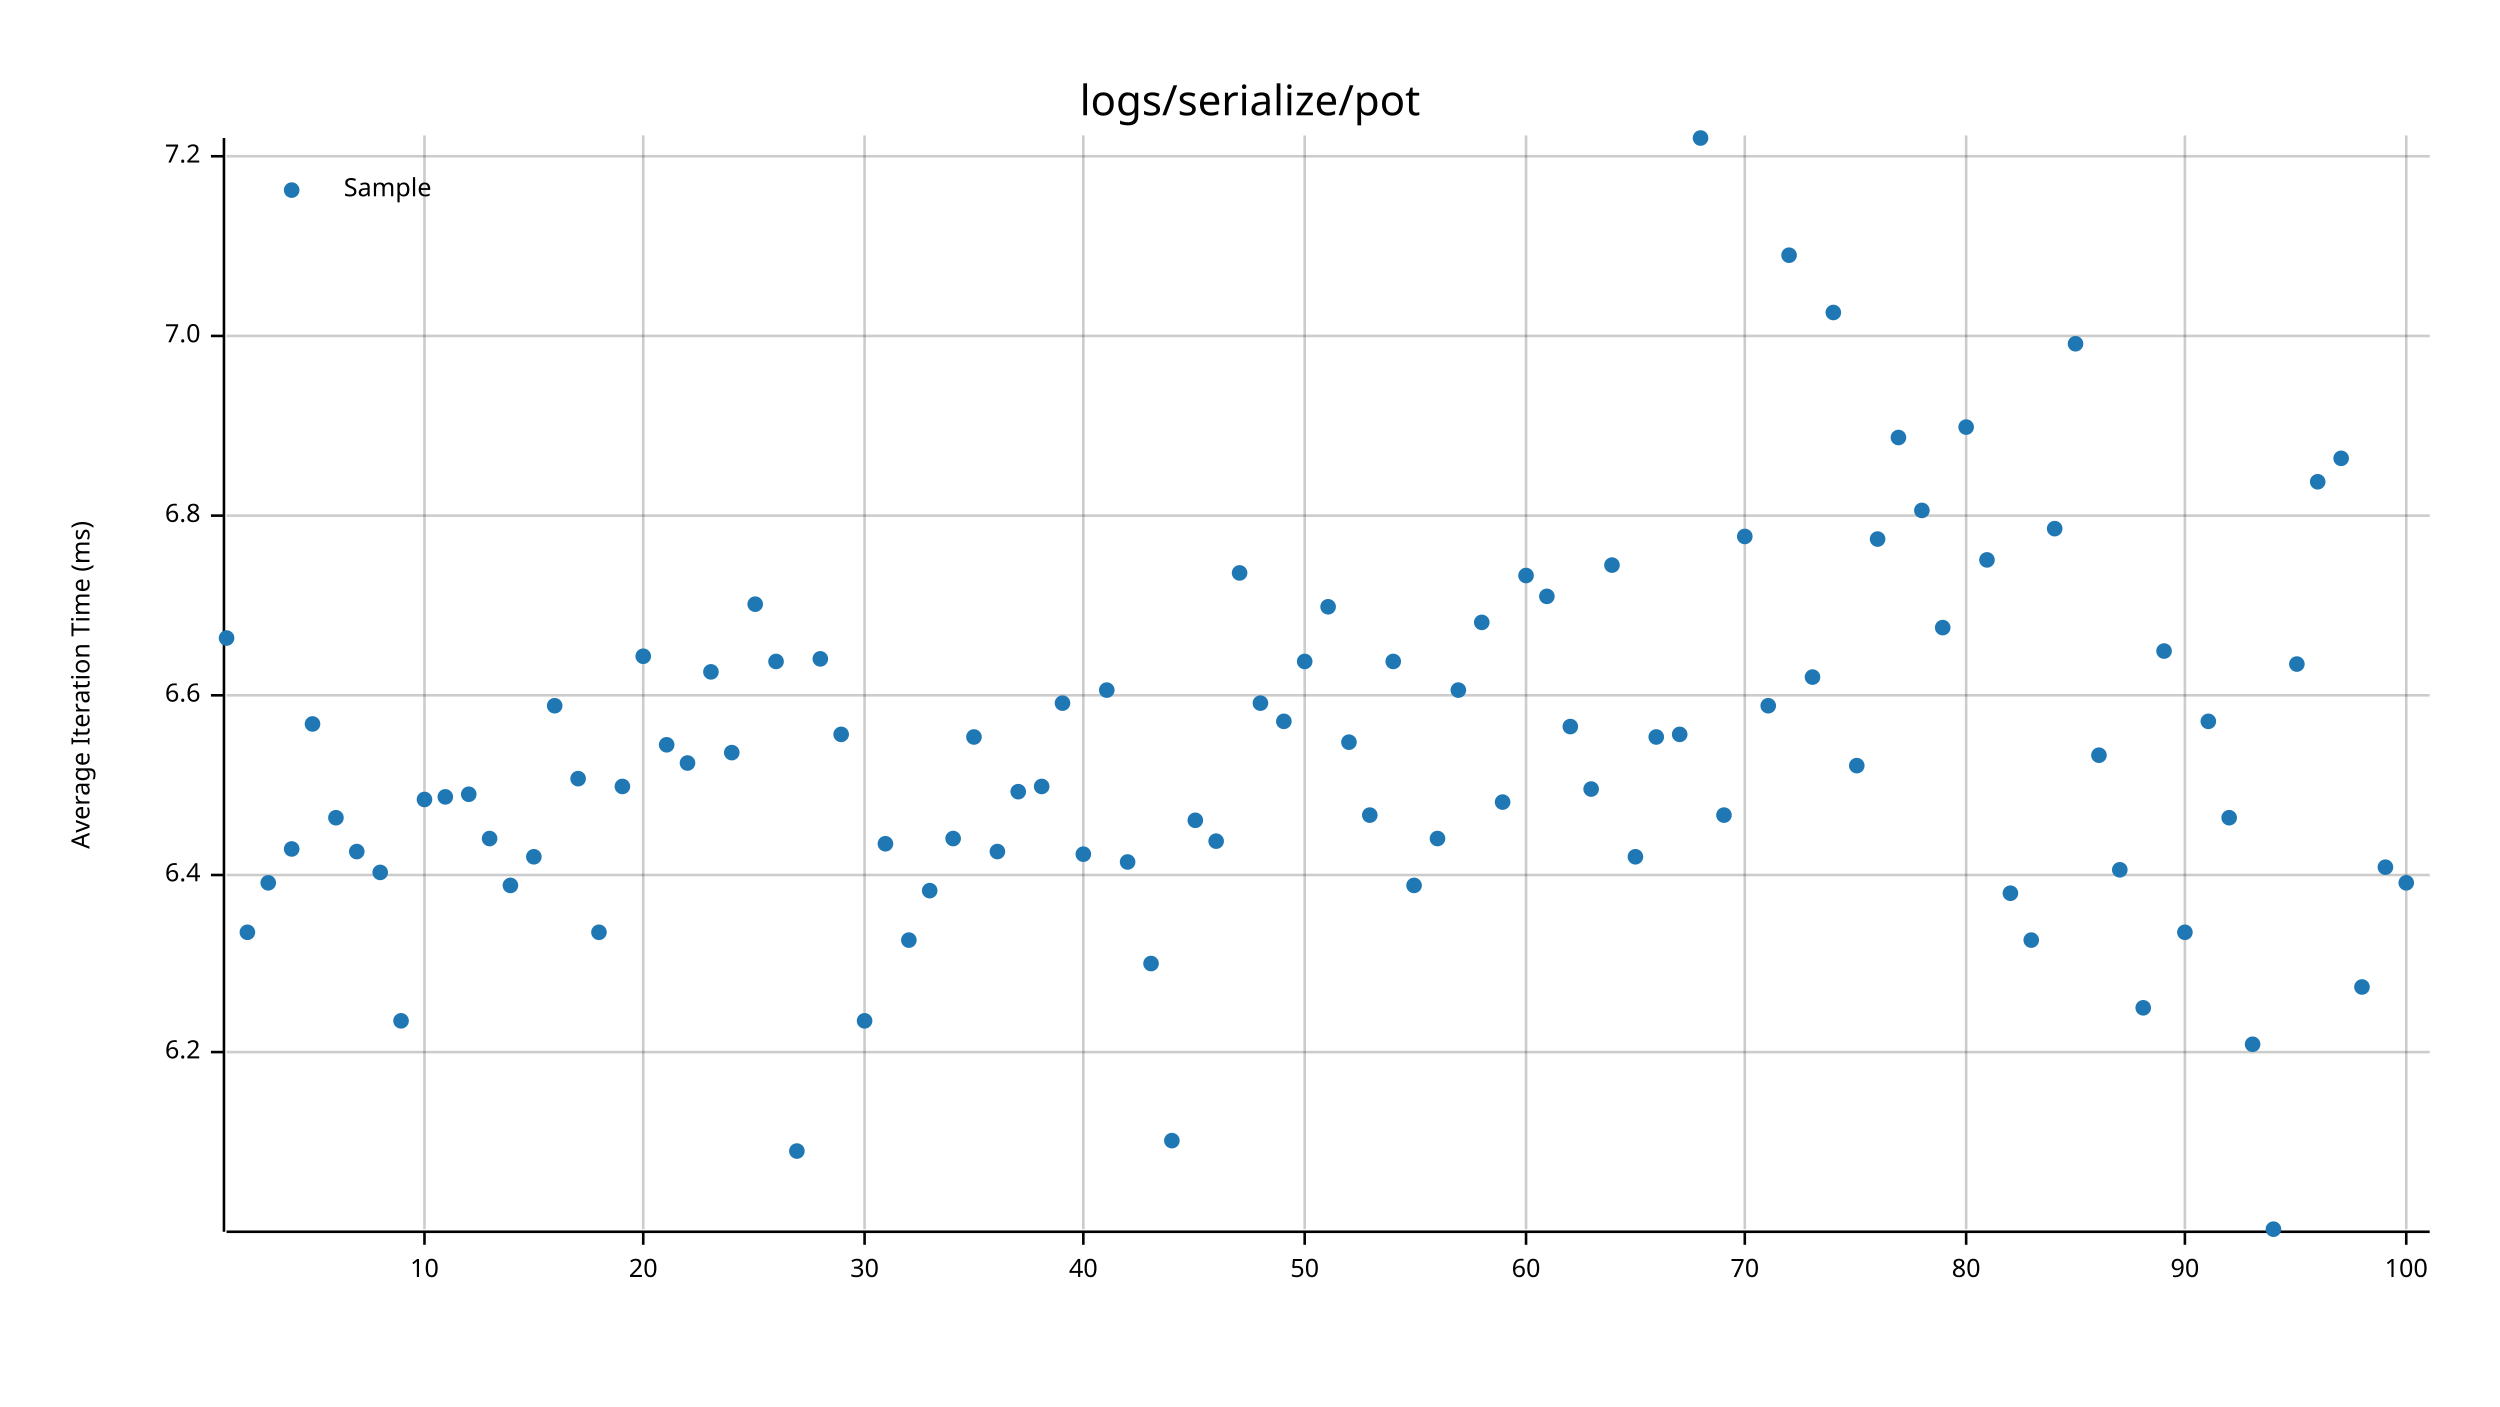
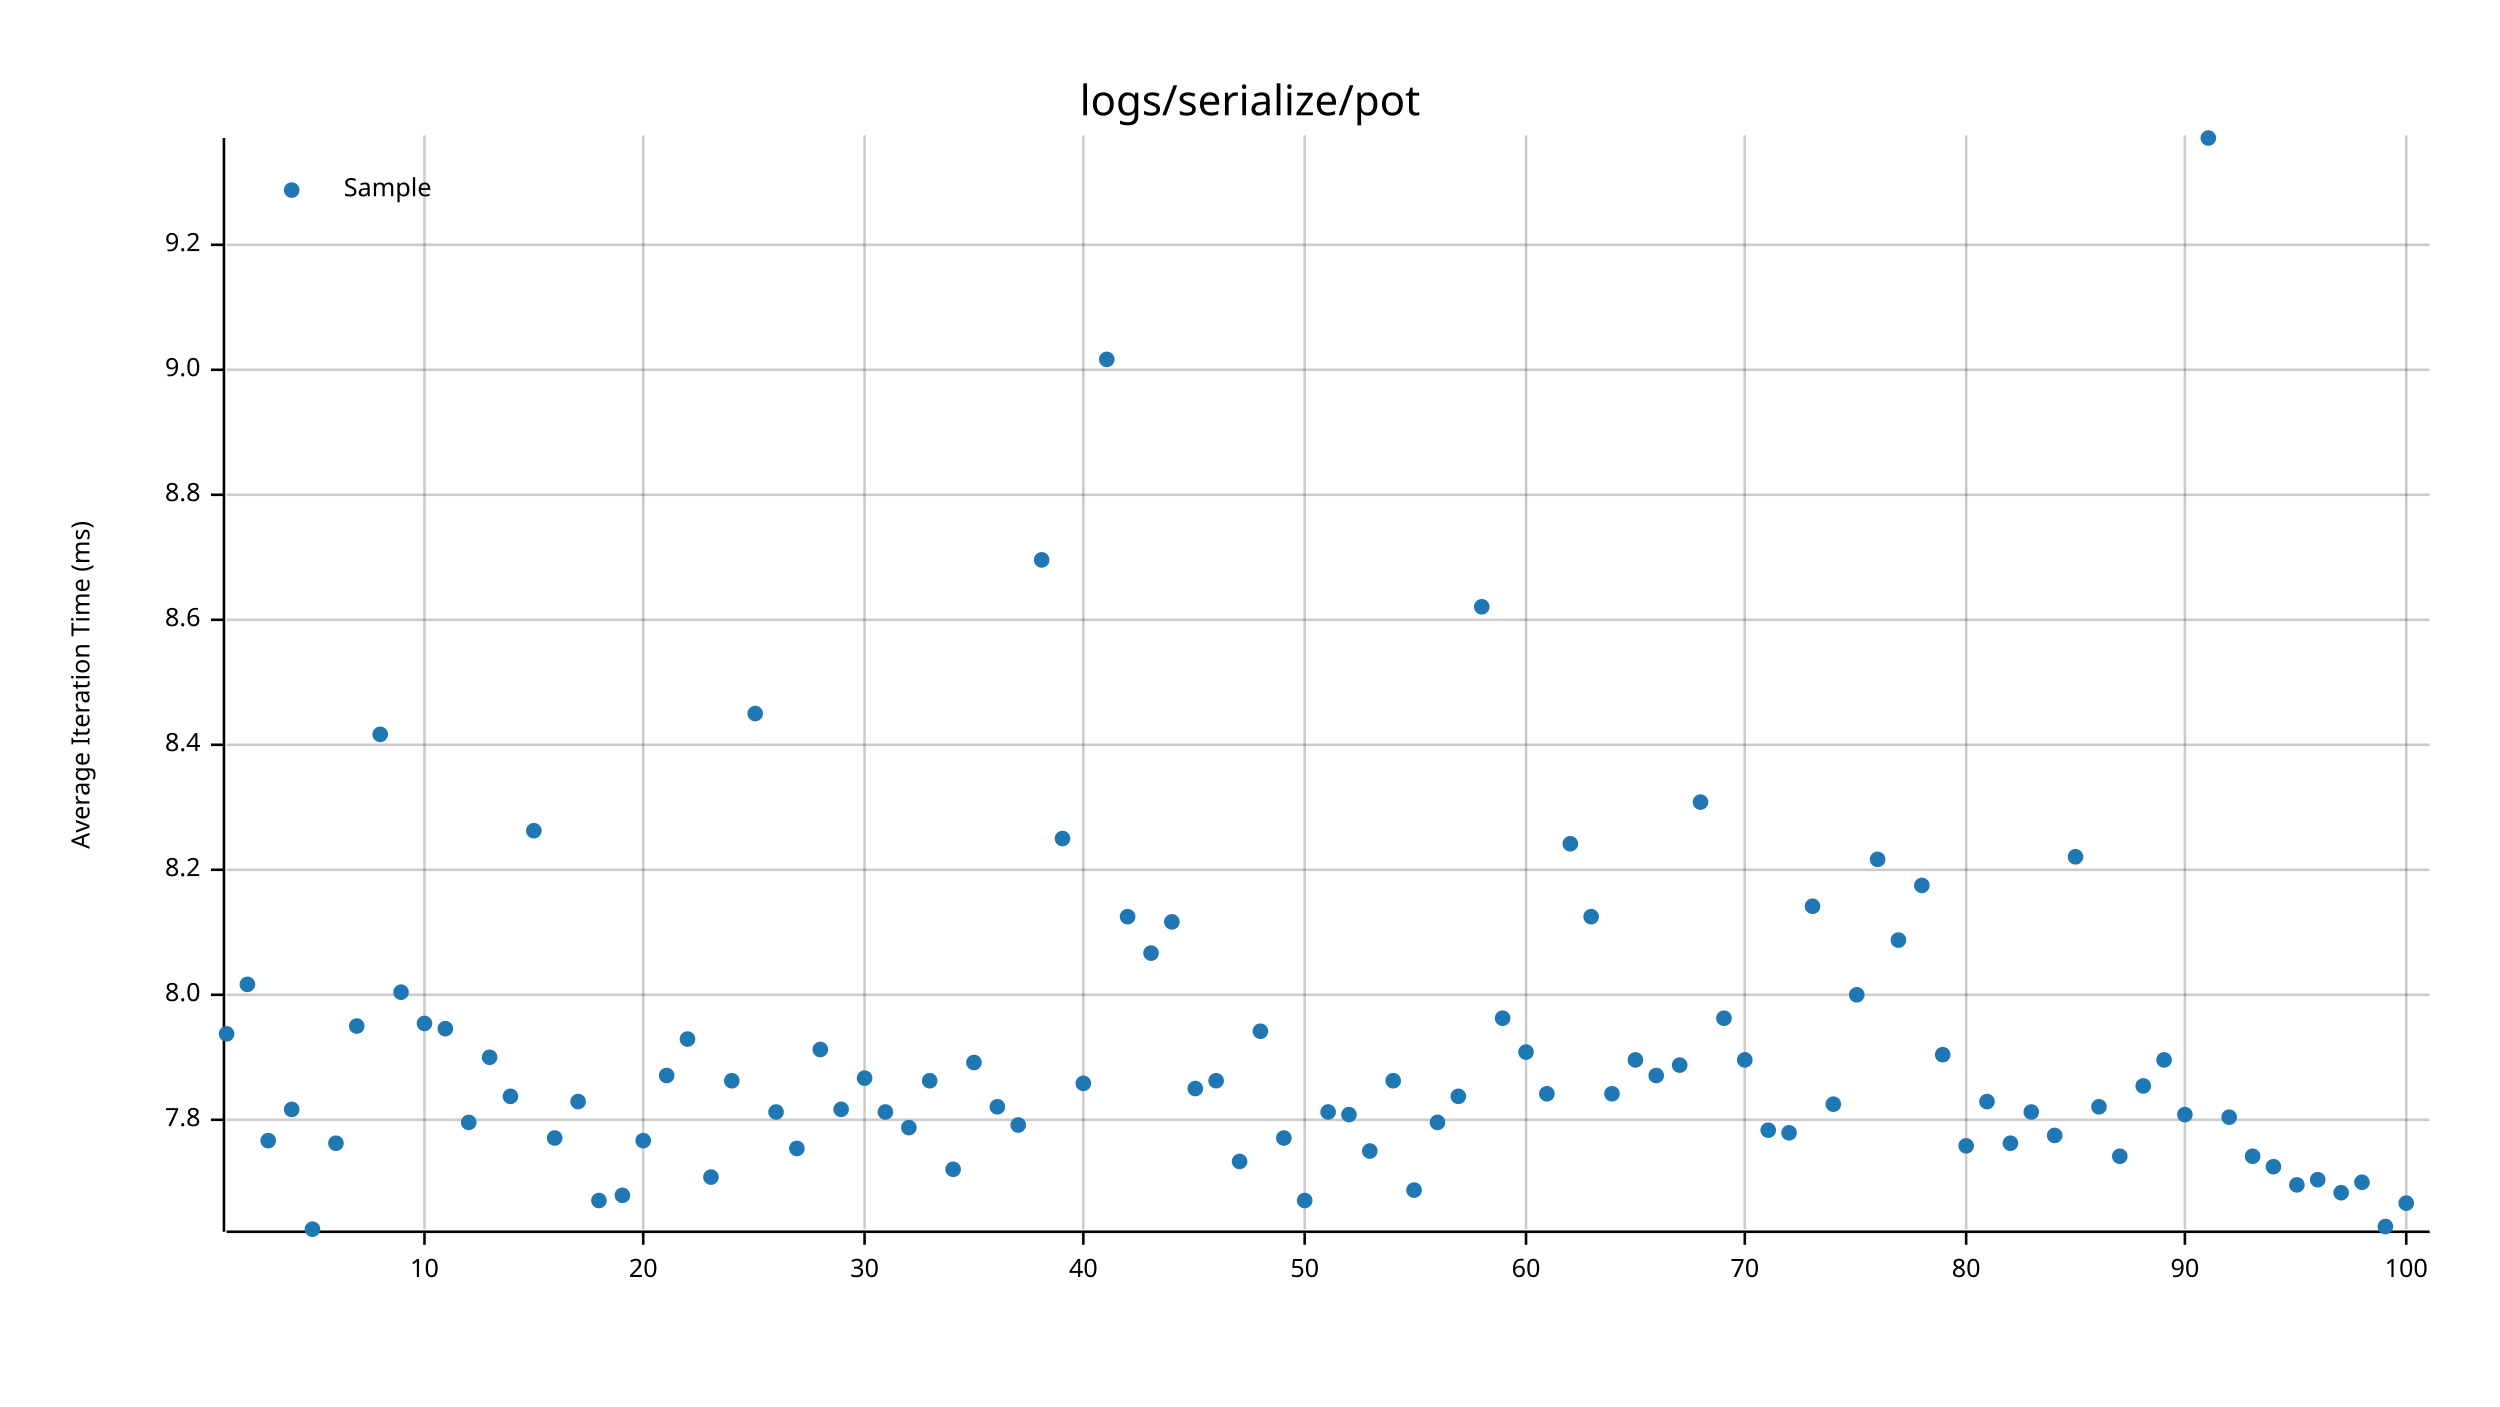
<svg xmlns="http://www.w3.org/2000/svg" style="background-color:#EEE;" width="960" height="540" viewBox="0 0 960 540">
  <text x="480" y="32" dy="0.76em" text-anchor="middle" font-family="sans-serif" font-size="16.129" opacity="1" fill="#000000">
logs/serialize/pot
</text>
  <text x="27" y="263" dy="0.76em" text-anchor="middle" font-family="sans-serif" font-size="9.677" opacity="1" fill="#000000" transform="rotate(270, 27, 263)">
Average Iteration Time (ms)
</text>
  <line opacity="0.2" stroke="#000000" stroke-width="1" x1="163" y1="472" x2="163" y2="52" />
  <line opacity="0.2" stroke="#000000" stroke-width="1" x1="247" y1="472" x2="247" y2="52" />
  <line opacity="0.2" stroke="#000000" stroke-width="1" x1="332" y1="472" x2="332" y2="52" />
  <line opacity="0.2" stroke="#000000" stroke-width="1" x1="416" y1="472" x2="416" y2="52" />
  <line opacity="0.2" stroke="#000000" stroke-width="1" x1="501" y1="472" x2="501" y2="52" />
  <line opacity="0.2" stroke="#000000" stroke-width="1" x1="586" y1="472" x2="586" y2="52" />
  <line opacity="0.2" stroke="#000000" stroke-width="1" x1="670" y1="472" x2="670" y2="52" />
  <line opacity="0.2" stroke="#000000" stroke-width="1" x1="755" y1="472" x2="755" y2="52" />
  <line opacity="0.2" stroke="#000000" stroke-width="1" x1="839" y1="472" x2="839" y2="52" />
  <line opacity="0.2" stroke="#000000" stroke-width="1" x1="924" y1="472" x2="924" y2="52" />
-   <line opacity="0.2" stroke="#000000" stroke-width="1" x1="87" y1="404" x2="933" y2="404" />
-   <line opacity="0.2" stroke="#000000" stroke-width="1" x1="87" y1="336" x2="933" y2="336" />
-   <line opacity="0.2" stroke="#000000" stroke-width="1" x1="87" y1="267" x2="933" y2="267" />
-   <line opacity="0.2" stroke="#000000" stroke-width="1" x1="87" y1="198" x2="933" y2="198" />
-   <line opacity="0.2" stroke="#000000" stroke-width="1" x1="87" y1="129" x2="933" y2="129" />
-   <line opacity="0.2" stroke="#000000" stroke-width="1" x1="87" y1="60" x2="933" y2="60" />
+   <line opacity="0.2" stroke="#000000" stroke-width="1" x1="87" y1="430" x2="933" y2="430" />
+   <line opacity="0.2" stroke="#000000" stroke-width="1" x1="87" y1="382" x2="933" y2="382" />
+   <line opacity="0.2" stroke="#000000" stroke-width="1" x1="87" y1="334" x2="933" y2="334" />
+   <line opacity="0.2" stroke="#000000" stroke-width="1" x1="87" y1="286" x2="933" y2="286" />
+   <line opacity="0.2" stroke="#000000" stroke-width="1" x1="87" y1="238" x2="933" y2="238" />
+   <line opacity="0.2" stroke="#000000" stroke-width="1" x1="87" y1="190" x2="933" y2="190" />
+   <line opacity="0.2" stroke="#000000" stroke-width="1" x1="87" y1="142" x2="933" y2="142" />
+   <line opacity="0.2" stroke="#000000" stroke-width="1" x1="87" y1="94" x2="933" y2="94" />
  <polyline fill="none" opacity="1" stroke="#000000" stroke-width="1" points="86,53 86,473 " />
-   <text x="77" y="404" dy="0.5ex" text-anchor="end" font-family="sans-serif" font-size="9.677" opacity="1" fill="#000000">
- 6.2
- </text>
-   <polyline fill="none" opacity="1" stroke="#000000" stroke-width="1" points="81,404 86,404 " />
-   <text x="77" y="336" dy="0.5ex" text-anchor="end" font-family="sans-serif" font-size="9.677" opacity="1" fill="#000000">
- 6.4
- </text>
-   <polyline fill="none" opacity="1" stroke="#000000" stroke-width="1" points="81,336 86,336 " />
-   <text x="77" y="267" dy="0.5ex" text-anchor="end" font-family="sans-serif" font-size="9.677" opacity="1" fill="#000000">
- 6.6
- </text>
-   <polyline fill="none" opacity="1" stroke="#000000" stroke-width="1" points="81,267 86,267 " />
-   <text x="77" y="198" dy="0.5ex" text-anchor="end" font-family="sans-serif" font-size="9.677" opacity="1" fill="#000000">
- 6.8
- </text>
-   <polyline fill="none" opacity="1" stroke="#000000" stroke-width="1" points="81,198 86,198 " />
-   <text x="77" y="129" dy="0.5ex" text-anchor="end" font-family="sans-serif" font-size="9.677" opacity="1" fill="#000000">
- 7.0
- </text>
-   <polyline fill="none" opacity="1" stroke="#000000" stroke-width="1" points="81,129 86,129 " />
-   <text x="77" y="60" dy="0.5ex" text-anchor="end" font-family="sans-serif" font-size="9.677" opacity="1" fill="#000000">
- 7.2
- </text>
-   <polyline fill="none" opacity="1" stroke="#000000" stroke-width="1" points="81,60 86,60 " />
+   <text x="77" y="430" dy="0.5ex" text-anchor="end" font-family="sans-serif" font-size="9.677" opacity="1" fill="#000000">
+ 7.8
+ </text>
+   <polyline fill="none" opacity="1" stroke="#000000" stroke-width="1" points="81,430 86,430 " />
+   <text x="77" y="382" dy="0.5ex" text-anchor="end" font-family="sans-serif" font-size="9.677" opacity="1" fill="#000000">
+ 8.0
+ </text>
+   <polyline fill="none" opacity="1" stroke="#000000" stroke-width="1" points="81,382 86,382 " />
+   <text x="77" y="334" dy="0.5ex" text-anchor="end" font-family="sans-serif" font-size="9.677" opacity="1" fill="#000000">
+ 8.2
+ </text>
+   <polyline fill="none" opacity="1" stroke="#000000" stroke-width="1" points="81,334 86,334 " />
+   <text x="77" y="286" dy="0.5ex" text-anchor="end" font-family="sans-serif" font-size="9.677" opacity="1" fill="#000000">
+ 8.4
+ </text>
+   <polyline fill="none" opacity="1" stroke="#000000" stroke-width="1" points="81,286 86,286 " />
+   <text x="77" y="238" dy="0.5ex" text-anchor="end" font-family="sans-serif" font-size="9.677" opacity="1" fill="#000000">
+ 8.6
+ </text>
+   <polyline fill="none" opacity="1" stroke="#000000" stroke-width="1" points="81,238 86,238 " />
+   <text x="77" y="190" dy="0.5ex" text-anchor="end" font-family="sans-serif" font-size="9.677" opacity="1" fill="#000000">
+ 8.8
+ </text>
+   <polyline fill="none" opacity="1" stroke="#000000" stroke-width="1" points="81,190 86,190 " />
+   <text x="77" y="142" dy="0.5ex" text-anchor="end" font-family="sans-serif" font-size="9.677" opacity="1" fill="#000000">
+ 9.0
+ </text>
+   <polyline fill="none" opacity="1" stroke="#000000" stroke-width="1" points="81,142 86,142 " />
+   <text x="77" y="94" dy="0.5ex" text-anchor="end" font-family="sans-serif" font-size="9.677" opacity="1" fill="#000000">
+ 9.2
+ </text>
+   <polyline fill="none" opacity="1" stroke="#000000" stroke-width="1" points="81,94 86,94 " />
  <polyline fill="none" opacity="1" stroke="#000000" stroke-width="1" points="87,473 933,473 " />
  <text x="163" y="483" dy="0.76em" text-anchor="middle" font-family="sans-serif" font-size="9.677" opacity="1" fill="#000000">
10
</text>
  <polyline fill="none" opacity="1" stroke="#000000" stroke-width="1" points="163,473 163,478 " />
  <text x="247" y="483" dy="0.76em" text-anchor="middle" font-family="sans-serif" font-size="9.677" opacity="1" fill="#000000">
20
</text>
  <polyline fill="none" opacity="1" stroke="#000000" stroke-width="1" points="247,473 247,478 " />
  <text x="332" y="483" dy="0.76em" text-anchor="middle" font-family="sans-serif" font-size="9.677" opacity="1" fill="#000000">
30
</text>
  <polyline fill="none" opacity="1" stroke="#000000" stroke-width="1" points="332,473 332,478 " />
  <text x="416" y="483" dy="0.76em" text-anchor="middle" font-family="sans-serif" font-size="9.677" opacity="1" fill="#000000">
40
</text>
  <polyline fill="none" opacity="1" stroke="#000000" stroke-width="1" points="416,473 416,478 " />
  <text x="501" y="483" dy="0.76em" text-anchor="middle" font-family="sans-serif" font-size="9.677" opacity="1" fill="#000000">
50
</text>
  <polyline fill="none" opacity="1" stroke="#000000" stroke-width="1" points="501,473 501,478 " />
  <text x="586" y="483" dy="0.76em" text-anchor="middle" font-family="sans-serif" font-size="9.677" opacity="1" fill="#000000">
60
</text>
  <polyline fill="none" opacity="1" stroke="#000000" stroke-width="1" points="586,473 586,478 " />
  <text x="670" y="483" dy="0.76em" text-anchor="middle" font-family="sans-serif" font-size="9.677" opacity="1" fill="#000000">
70
</text>
  <polyline fill="none" opacity="1" stroke="#000000" stroke-width="1" points="670,473 670,478 " />
  <text x="755" y="483" dy="0.76em" text-anchor="middle" font-family="sans-serif" font-size="9.677" opacity="1" fill="#000000">
80
</text>
  <polyline fill="none" opacity="1" stroke="#000000" stroke-width="1" points="755,473 755,478 " />
  <text x="839" y="483" dy="0.76em" text-anchor="middle" font-family="sans-serif" font-size="9.677" opacity="1" fill="#000000">
90
</text>
  <polyline fill="none" opacity="1" stroke="#000000" stroke-width="1" points="839,473 839,478 " />
  <text x="924" y="483" dy="0.76em" text-anchor="middle" font-family="sans-serif" font-size="9.677" opacity="1" fill="#000000">
100
</text>
  <polyline fill="none" opacity="1" stroke="#000000" stroke-width="1" points="924,473 924,478 " />
-   <circle cx="87" cy="245" r="3" opacity="1" fill="#1F78B4" stroke="none" stroke-width="1" />
-   <circle cx="95" cy="358" r="3" opacity="1" fill="#1F78B4" stroke="none" stroke-width="1" />
-   <circle cx="103" cy="339" r="3" opacity="1" fill="#1F78B4" stroke="none" stroke-width="1" />
-   <circle cx="112" cy="326" r="3" opacity="1" fill="#1F78B4" stroke="none" stroke-width="1" />
-   <circle cx="120" cy="278" r="3" opacity="1" fill="#1F78B4" stroke="none" stroke-width="1" />
-   <circle cx="129" cy="314" r="3" opacity="1" fill="#1F78B4" stroke="none" stroke-width="1" />
-   <circle cx="137" cy="327" r="3" opacity="1" fill="#1F78B4" stroke="none" stroke-width="1" />
-   <circle cx="146" cy="335" r="3" opacity="1" fill="#1F78B4" stroke="none" stroke-width="1" />
-   <circle cx="154" cy="392" r="3" opacity="1" fill="#1F78B4" stroke="none" stroke-width="1" />
-   <circle cx="163" cy="307" r="3" opacity="1" fill="#1F78B4" stroke="none" stroke-width="1" />
-   <circle cx="171" cy="306" r="3" opacity="1" fill="#1F78B4" stroke="none" stroke-width="1" />
-   <circle cx="180" cy="305" r="3" opacity="1" fill="#1F78B4" stroke="none" stroke-width="1" />
-   <circle cx="188" cy="322" r="3" opacity="1" fill="#1F78B4" stroke="none" stroke-width="1" />
-   <circle cx="196" cy="340" r="3" opacity="1" fill="#1F78B4" stroke="none" stroke-width="1" />
-   <circle cx="205" cy="329" r="3" opacity="1" fill="#1F78B4" stroke="none" stroke-width="1" />
-   <circle cx="213" cy="271" r="3" opacity="1" fill="#1F78B4" stroke="none" stroke-width="1" />
-   <circle cx="222" cy="299" r="3" opacity="1" fill="#1F78B4" stroke="none" stroke-width="1" />
-   <circle cx="230" cy="358" r="3" opacity="1" fill="#1F78B4" stroke="none" stroke-width="1" />
-   <circle cx="239" cy="302" r="3" opacity="1" fill="#1F78B4" stroke="none" stroke-width="1" />
-   <circle cx="247" cy="252" r="3" opacity="1" fill="#1F78B4" stroke="none" stroke-width="1" />
-   <circle cx="256" cy="286" r="3" opacity="1" fill="#1F78B4" stroke="none" stroke-width="1" />
-   <circle cx="264" cy="293" r="3" opacity="1" fill="#1F78B4" stroke="none" stroke-width="1" />
-   <circle cx="273" cy="258" r="3" opacity="1" fill="#1F78B4" stroke="none" stroke-width="1" />
-   <circle cx="281" cy="289" r="3" opacity="1" fill="#1F78B4" stroke="none" stroke-width="1" />
-   <circle cx="290" cy="232" r="3" opacity="1" fill="#1F78B4" stroke="none" stroke-width="1" />
-   <circle cx="298" cy="254" r="3" opacity="1" fill="#1F78B4" stroke="none" stroke-width="1" />
-   <circle cx="306" cy="442" r="3" opacity="1" fill="#1F78B4" stroke="none" stroke-width="1" />
-   <circle cx="315" cy="253" r="3" opacity="1" fill="#1F78B4" stroke="none" stroke-width="1" />
-   <circle cx="323" cy="282" r="3" opacity="1" fill="#1F78B4" stroke="none" stroke-width="1" />
-   <circle cx="332" cy="392" r="3" opacity="1" fill="#1F78B4" stroke="none" stroke-width="1" />
-   <circle cx="340" cy="324" r="3" opacity="1" fill="#1F78B4" stroke="none" stroke-width="1" />
-   <circle cx="349" cy="361" r="3" opacity="1" fill="#1F78B4" stroke="none" stroke-width="1" />
-   <circle cx="357" cy="342" r="3" opacity="1" fill="#1F78B4" stroke="none" stroke-width="1" />
-   <circle cx="366" cy="322" r="3" opacity="1" fill="#1F78B4" stroke="none" stroke-width="1" />
-   <circle cx="374" cy="283" r="3" opacity="1" fill="#1F78B4" stroke="none" stroke-width="1" />
-   <circle cx="383" cy="327" r="3" opacity="1" fill="#1F78B4" stroke="none" stroke-width="1" />
-   <circle cx="391" cy="304" r="3" opacity="1" fill="#1F78B4" stroke="none" stroke-width="1" />
-   <circle cx="400" cy="302" r="3" opacity="1" fill="#1F78B4" stroke="none" stroke-width="1" />
-   <circle cx="408" cy="270" r="3" opacity="1" fill="#1F78B4" stroke="none" stroke-width="1" />
-   <circle cx="416" cy="328" r="3" opacity="1" fill="#1F78B4" stroke="none" stroke-width="1" />
-   <circle cx="425" cy="265" r="3" opacity="1" fill="#1F78B4" stroke="none" stroke-width="1" />
-   <circle cx="433" cy="331" r="3" opacity="1" fill="#1F78B4" stroke="none" stroke-width="1" />
-   <circle cx="442" cy="370" r="3" opacity="1" fill="#1F78B4" stroke="none" stroke-width="1" />
-   <circle cx="450" cy="438" r="3" opacity="1" fill="#1F78B4" stroke="none" stroke-width="1" />
-   <circle cx="459" cy="315" r="3" opacity="1" fill="#1F78B4" stroke="none" stroke-width="1" />
-   <circle cx="467" cy="323" r="3" opacity="1" fill="#1F78B4" stroke="none" stroke-width="1" />
-   <circle cx="476" cy="220" r="3" opacity="1" fill="#1F78B4" stroke="none" stroke-width="1" />
-   <circle cx="484" cy="270" r="3" opacity="1" fill="#1F78B4" stroke="none" stroke-width="1" />
-   <circle cx="493" cy="277" r="3" opacity="1" fill="#1F78B4" stroke="none" stroke-width="1" />
-   <circle cx="501" cy="254" r="3" opacity="1" fill="#1F78B4" stroke="none" stroke-width="1" />
-   <circle cx="510" cy="233" r="3" opacity="1" fill="#1F78B4" stroke="none" stroke-width="1" />
-   <circle cx="518" cy="285" r="3" opacity="1" fill="#1F78B4" stroke="none" stroke-width="1" />
-   <circle cx="526" cy="313" r="3" opacity="1" fill="#1F78B4" stroke="none" stroke-width="1" />
-   <circle cx="535" cy="254" r="3" opacity="1" fill="#1F78B4" stroke="none" stroke-width="1" />
-   <circle cx="543" cy="340" r="3" opacity="1" fill="#1F78B4" stroke="none" stroke-width="1" />
-   <circle cx="552" cy="322" r="3" opacity="1" fill="#1F78B4" stroke="none" stroke-width="1" />
-   <circle cx="560" cy="265" r="3" opacity="1" fill="#1F78B4" stroke="none" stroke-width="1" />
-   <circle cx="569" cy="239" r="3" opacity="1" fill="#1F78B4" stroke="none" stroke-width="1" />
-   <circle cx="577" cy="308" r="3" opacity="1" fill="#1F78B4" stroke="none" stroke-width="1" />
-   <circle cx="586" cy="221" r="3" opacity="1" fill="#1F78B4" stroke="none" stroke-width="1" />
-   <circle cx="594" cy="229" r="3" opacity="1" fill="#1F78B4" stroke="none" stroke-width="1" />
-   <circle cx="603" cy="279" r="3" opacity="1" fill="#1F78B4" stroke="none" stroke-width="1" />
-   <circle cx="611" cy="303" r="3" opacity="1" fill="#1F78B4" stroke="none" stroke-width="1" />
-   <circle cx="619" cy="217" r="3" opacity="1" fill="#1F78B4" stroke="none" stroke-width="1" />
-   <circle cx="628" cy="329" r="3" opacity="1" fill="#1F78B4" stroke="none" stroke-width="1" />
-   <circle cx="636" cy="283" r="3" opacity="1" fill="#1F78B4" stroke="none" stroke-width="1" />
-   <circle cx="645" cy="282" r="3" opacity="1" fill="#1F78B4" stroke="none" stroke-width="1" />
-   <circle cx="653" cy="53" r="3" opacity="1" fill="#1F78B4" stroke="none" stroke-width="1" />
-   <circle cx="662" cy="313" r="3" opacity="1" fill="#1F78B4" stroke="none" stroke-width="1" />
-   <circle cx="670" cy="206" r="3" opacity="1" fill="#1F78B4" stroke="none" stroke-width="1" />
-   <circle cx="679" cy="271" r="3" opacity="1" fill="#1F78B4" stroke="none" stroke-width="1" />
-   <circle cx="687" cy="98" r="3" opacity="1" fill="#1F78B4" stroke="none" stroke-width="1" />
-   <circle cx="696" cy="260" r="3" opacity="1" fill="#1F78B4" stroke="none" stroke-width="1" />
-   <circle cx="704" cy="120" r="3" opacity="1" fill="#1F78B4" stroke="none" stroke-width="1" />
-   <circle cx="713" cy="294" r="3" opacity="1" fill="#1F78B4" stroke="none" stroke-width="1" />
-   <circle cx="721" cy="207" r="3" opacity="1" fill="#1F78B4" stroke="none" stroke-width="1" />
-   <circle cx="729" cy="168" r="3" opacity="1" fill="#1F78B4" stroke="none" stroke-width="1" />
-   <circle cx="738" cy="196" r="3" opacity="1" fill="#1F78B4" stroke="none" stroke-width="1" />
-   <circle cx="746" cy="241" r="3" opacity="1" fill="#1F78B4" stroke="none" stroke-width="1" />
-   <circle cx="755" cy="164" r="3" opacity="1" fill="#1F78B4" stroke="none" stroke-width="1" />
-   <circle cx="763" cy="215" r="3" opacity="1" fill="#1F78B4" stroke="none" stroke-width="1" />
-   <circle cx="772" cy="343" r="3" opacity="1" fill="#1F78B4" stroke="none" stroke-width="1" />
-   <circle cx="780" cy="361" r="3" opacity="1" fill="#1F78B4" stroke="none" stroke-width="1" />
-   <circle cx="789" cy="203" r="3" opacity="1" fill="#1F78B4" stroke="none" stroke-width="1" />
-   <circle cx="797" cy="132" r="3" opacity="1" fill="#1F78B4" stroke="none" stroke-width="1" />
-   <circle cx="806" cy="290" r="3" opacity="1" fill="#1F78B4" stroke="none" stroke-width="1" />
-   <circle cx="814" cy="334" r="3" opacity="1" fill="#1F78B4" stroke="none" stroke-width="1" />
-   <circle cx="823" cy="387" r="3" opacity="1" fill="#1F78B4" stroke="none" stroke-width="1" />
-   <circle cx="831" cy="250" r="3" opacity="1" fill="#1F78B4" stroke="none" stroke-width="1" />
-   <circle cx="839" cy="358" r="3" opacity="1" fill="#1F78B4" stroke="none" stroke-width="1" />
-   <circle cx="848" cy="277" r="3" opacity="1" fill="#1F78B4" stroke="none" stroke-width="1" />
-   <circle cx="856" cy="314" r="3" opacity="1" fill="#1F78B4" stroke="none" stroke-width="1" />
-   <circle cx="865" cy="401" r="3" opacity="1" fill="#1F78B4" stroke="none" stroke-width="1" />
-   <circle cx="873" cy="472" r="3" opacity="1" fill="#1F78B4" stroke="none" stroke-width="1" />
-   <circle cx="882" cy="255" r="3" opacity="1" fill="#1F78B4" stroke="none" stroke-width="1" />
-   <circle cx="890" cy="185" r="3" opacity="1" fill="#1F78B4" stroke="none" stroke-width="1" />
-   <circle cx="899" cy="176" r="3" opacity="1" fill="#1F78B4" stroke="none" stroke-width="1" />
-   <circle cx="907" cy="379" r="3" opacity="1" fill="#1F78B4" stroke="none" stroke-width="1" />
-   <circle cx="916" cy="333" r="3" opacity="1" fill="#1F78B4" stroke="none" stroke-width="1" />
-   <circle cx="924" cy="339" r="3" opacity="1" fill="#1F78B4" stroke="none" stroke-width="1" />
+   <circle cx="87" cy="397" r="3" opacity="1" fill="#1F78B4" stroke="none" stroke-width="1" />
+   <circle cx="95" cy="378" r="3" opacity="1" fill="#1F78B4" stroke="none" stroke-width="1" />
+   <circle cx="103" cy="438" r="3" opacity="1" fill="#1F78B4" stroke="none" stroke-width="1" />
+   <circle cx="112" cy="426" r="3" opacity="1" fill="#1F78B4" stroke="none" stroke-width="1" />
+   <circle cx="120" cy="472" r="3" opacity="1" fill="#1F78B4" stroke="none" stroke-width="1" />
+   <circle cx="129" cy="439" r="3" opacity="1" fill="#1F78B4" stroke="none" stroke-width="1" />
+   <circle cx="137" cy="394" r="3" opacity="1" fill="#1F78B4" stroke="none" stroke-width="1" />
+   <circle cx="146" cy="282" r="3" opacity="1" fill="#1F78B4" stroke="none" stroke-width="1" />
+   <circle cx="154" cy="381" r="3" opacity="1" fill="#1F78B4" stroke="none" stroke-width="1" />
+   <circle cx="163" cy="393" r="3" opacity="1" fill="#1F78B4" stroke="none" stroke-width="1" />
+   <circle cx="171" cy="395" r="3" opacity="1" fill="#1F78B4" stroke="none" stroke-width="1" />
+   <circle cx="180" cy="431" r="3" opacity="1" fill="#1F78B4" stroke="none" stroke-width="1" />
+   <circle cx="188" cy="406" r="3" opacity="1" fill="#1F78B4" stroke="none" stroke-width="1" />
+   <circle cx="196" cy="421" r="3" opacity="1" fill="#1F78B4" stroke="none" stroke-width="1" />
+   <circle cx="205" cy="319" r="3" opacity="1" fill="#1F78B4" stroke="none" stroke-width="1" />
+   <circle cx="213" cy="437" r="3" opacity="1" fill="#1F78B4" stroke="none" stroke-width="1" />
+   <circle cx="222" cy="423" r="3" opacity="1" fill="#1F78B4" stroke="none" stroke-width="1" />
+   <circle cx="230" cy="461" r="3" opacity="1" fill="#1F78B4" stroke="none" stroke-width="1" />
+   <circle cx="239" cy="459" r="3" opacity="1" fill="#1F78B4" stroke="none" stroke-width="1" />
+   <circle cx="247" cy="438" r="3" opacity="1" fill="#1F78B4" stroke="none" stroke-width="1" />
+   <circle cx="256" cy="413" r="3" opacity="1" fill="#1F78B4" stroke="none" stroke-width="1" />
+   <circle cx="264" cy="399" r="3" opacity="1" fill="#1F78B4" stroke="none" stroke-width="1" />
+   <circle cx="273" cy="452" r="3" opacity="1" fill="#1F78B4" stroke="none" stroke-width="1" />
+   <circle cx="281" cy="415" r="3" opacity="1" fill="#1F78B4" stroke="none" stroke-width="1" />
+   <circle cx="290" cy="274" r="3" opacity="1" fill="#1F78B4" stroke="none" stroke-width="1" />
+   <circle cx="298" cy="427" r="3" opacity="1" fill="#1F78B4" stroke="none" stroke-width="1" />
+   <circle cx="306" cy="441" r="3" opacity="1" fill="#1F78B4" stroke="none" stroke-width="1" />
+   <circle cx="315" cy="403" r="3" opacity="1" fill="#1F78B4" stroke="none" stroke-width="1" />
+   <circle cx="323" cy="426" r="3" opacity="1" fill="#1F78B4" stroke="none" stroke-width="1" />
+   <circle cx="332" cy="414" r="3" opacity="1" fill="#1F78B4" stroke="none" stroke-width="1" />
+   <circle cx="340" cy="427" r="3" opacity="1" fill="#1F78B4" stroke="none" stroke-width="1" />
+   <circle cx="349" cy="433" r="3" opacity="1" fill="#1F78B4" stroke="none" stroke-width="1" />
+   <circle cx="357" cy="415" r="3" opacity="1" fill="#1F78B4" stroke="none" stroke-width="1" />
+   <circle cx="366" cy="449" r="3" opacity="1" fill="#1F78B4" stroke="none" stroke-width="1" />
+   <circle cx="374" cy="408" r="3" opacity="1" fill="#1F78B4" stroke="none" stroke-width="1" />
+   <circle cx="383" cy="425" r="3" opacity="1" fill="#1F78B4" stroke="none" stroke-width="1" />
+   <circle cx="391" cy="432" r="3" opacity="1" fill="#1F78B4" stroke="none" stroke-width="1" />
+   <circle cx="400" cy="215" r="3" opacity="1" fill="#1F78B4" stroke="none" stroke-width="1" />
+   <circle cx="408" cy="322" r="3" opacity="1" fill="#1F78B4" stroke="none" stroke-width="1" />
+   <circle cx="416" cy="416" r="3" opacity="1" fill="#1F78B4" stroke="none" stroke-width="1" />
+   <circle cx="425" cy="138" r="3" opacity="1" fill="#1F78B4" stroke="none" stroke-width="1" />
+   <circle cx="433" cy="352" r="3" opacity="1" fill="#1F78B4" stroke="none" stroke-width="1" />
+   <circle cx="442" cy="366" r="3" opacity="1" fill="#1F78B4" stroke="none" stroke-width="1" />
+   <circle cx="450" cy="354" r="3" opacity="1" fill="#1F78B4" stroke="none" stroke-width="1" />
+   <circle cx="459" cy="418" r="3" opacity="1" fill="#1F78B4" stroke="none" stroke-width="1" />
+   <circle cx="467" cy="415" r="3" opacity="1" fill="#1F78B4" stroke="none" stroke-width="1" />
+   <circle cx="476" cy="446" r="3" opacity="1" fill="#1F78B4" stroke="none" stroke-width="1" />
+   <circle cx="484" cy="396" r="3" opacity="1" fill="#1F78B4" stroke="none" stroke-width="1" />
+   <circle cx="493" cy="437" r="3" opacity="1" fill="#1F78B4" stroke="none" stroke-width="1" />
+   <circle cx="501" cy="461" r="3" opacity="1" fill="#1F78B4" stroke="none" stroke-width="1" />
+   <circle cx="510" cy="427" r="3" opacity="1" fill="#1F78B4" stroke="none" stroke-width="1" />
+   <circle cx="518" cy="428" r="3" opacity="1" fill="#1F78B4" stroke="none" stroke-width="1" />
+   <circle cx="526" cy="442" r="3" opacity="1" fill="#1F78B4" stroke="none" stroke-width="1" />
+   <circle cx="535" cy="415" r="3" opacity="1" fill="#1F78B4" stroke="none" stroke-width="1" />
+   <circle cx="543" cy="457" r="3" opacity="1" fill="#1F78B4" stroke="none" stroke-width="1" />
+   <circle cx="552" cy="431" r="3" opacity="1" fill="#1F78B4" stroke="none" stroke-width="1" />
+   <circle cx="560" cy="421" r="3" opacity="1" fill="#1F78B4" stroke="none" stroke-width="1" />
+   <circle cx="569" cy="233" r="3" opacity="1" fill="#1F78B4" stroke="none" stroke-width="1" />
+   <circle cx="577" cy="391" r="3" opacity="1" fill="#1F78B4" stroke="none" stroke-width="1" />
+   <circle cx="586" cy="404" r="3" opacity="1" fill="#1F78B4" stroke="none" stroke-width="1" />
+   <circle cx="594" cy="420" r="3" opacity="1" fill="#1F78B4" stroke="none" stroke-width="1" />
+   <circle cx="603" cy="324" r="3" opacity="1" fill="#1F78B4" stroke="none" stroke-width="1" />
+   <circle cx="611" cy="352" r="3" opacity="1" fill="#1F78B4" stroke="none" stroke-width="1" />
+   <circle cx="619" cy="420" r="3" opacity="1" fill="#1F78B4" stroke="none" stroke-width="1" />
+   <circle cx="628" cy="407" r="3" opacity="1" fill="#1F78B4" stroke="none" stroke-width="1" />
+   <circle cx="636" cy="413" r="3" opacity="1" fill="#1F78B4" stroke="none" stroke-width="1" />
+   <circle cx="645" cy="409" r="3" opacity="1" fill="#1F78B4" stroke="none" stroke-width="1" />
+   <circle cx="653" cy="308" r="3" opacity="1" fill="#1F78B4" stroke="none" stroke-width="1" />
+   <circle cx="662" cy="391" r="3" opacity="1" fill="#1F78B4" stroke="none" stroke-width="1" />
+   <circle cx="670" cy="407" r="3" opacity="1" fill="#1F78B4" stroke="none" stroke-width="1" />
+   <circle cx="679" cy="434" r="3" opacity="1" fill="#1F78B4" stroke="none" stroke-width="1" />
+   <circle cx="687" cy="435" r="3" opacity="1" fill="#1F78B4" stroke="none" stroke-width="1" />
+   <circle cx="696" cy="348" r="3" opacity="1" fill="#1F78B4" stroke="none" stroke-width="1" />
+   <circle cx="704" cy="424" r="3" opacity="1" fill="#1F78B4" stroke="none" stroke-width="1" />
+   <circle cx="713" cy="382" r="3" opacity="1" fill="#1F78B4" stroke="none" stroke-width="1" />
+   <circle cx="721" cy="330" r="3" opacity="1" fill="#1F78B4" stroke="none" stroke-width="1" />
+   <circle cx="729" cy="361" r="3" opacity="1" fill="#1F78B4" stroke="none" stroke-width="1" />
+   <circle cx="738" cy="340" r="3" opacity="1" fill="#1F78B4" stroke="none" stroke-width="1" />
+   <circle cx="746" cy="405" r="3" opacity="1" fill="#1F78B4" stroke="none" stroke-width="1" />
+   <circle cx="755" cy="440" r="3" opacity="1" fill="#1F78B4" stroke="none" stroke-width="1" />
+   <circle cx="763" cy="423" r="3" opacity="1" fill="#1F78B4" stroke="none" stroke-width="1" />
+   <circle cx="772" cy="439" r="3" opacity="1" fill="#1F78B4" stroke="none" stroke-width="1" />
+   <circle cx="780" cy="427" r="3" opacity="1" fill="#1F78B4" stroke="none" stroke-width="1" />
+   <circle cx="789" cy="436" r="3" opacity="1" fill="#1F78B4" stroke="none" stroke-width="1" />
+   <circle cx="797" cy="329" r="3" opacity="1" fill="#1F78B4" stroke="none" stroke-width="1" />
+   <circle cx="806" cy="425" r="3" opacity="1" fill="#1F78B4" stroke="none" stroke-width="1" />
+   <circle cx="814" cy="444" r="3" opacity="1" fill="#1F78B4" stroke="none" stroke-width="1" />
+   <circle cx="823" cy="417" r="3" opacity="1" fill="#1F78B4" stroke="none" stroke-width="1" />
+   <circle cx="831" cy="407" r="3" opacity="1" fill="#1F78B4" stroke="none" stroke-width="1" />
+   <circle cx="839" cy="428" r="3" opacity="1" fill="#1F78B4" stroke="none" stroke-width="1" />
+   <circle cx="848" cy="53" r="3" opacity="1" fill="#1F78B4" stroke="none" stroke-width="1" />
+   <circle cx="856" cy="429" r="3" opacity="1" fill="#1F78B4" stroke="none" stroke-width="1" />
+   <circle cx="865" cy="444" r="3" opacity="1" fill="#1F78B4" stroke="none" stroke-width="1" />
+   <circle cx="873" cy="448" r="3" opacity="1" fill="#1F78B4" stroke="none" stroke-width="1" />
+   <circle cx="882" cy="455" r="3" opacity="1" fill="#1F78B4" stroke="none" stroke-width="1" />
+   <circle cx="890" cy="453" r="3" opacity="1" fill="#1F78B4" stroke="none" stroke-width="1" />
+   <circle cx="899" cy="458" r="3" opacity="1" fill="#1F78B4" stroke="none" stroke-width="1" />
+   <circle cx="907" cy="454" r="3" opacity="1" fill="#1F78B4" stroke="none" stroke-width="1" />
+   <circle cx="916" cy="471" r="3" opacity="1" fill="#1F78B4" stroke="none" stroke-width="1" />
+   <circle cx="924" cy="462" r="3" opacity="1" fill="#1F78B4" stroke="none" stroke-width="1" />
  <text x="132" y="68" dy="0.76em" text-anchor="start" font-family="sans-serif" font-size="9.677" opacity="1" fill="#000000">
Sample
</text>
  <circle cx="112" cy="73" r="3" opacity="1" fill="#1F78B4" stroke="none" stroke-width="1" />
</svg>
